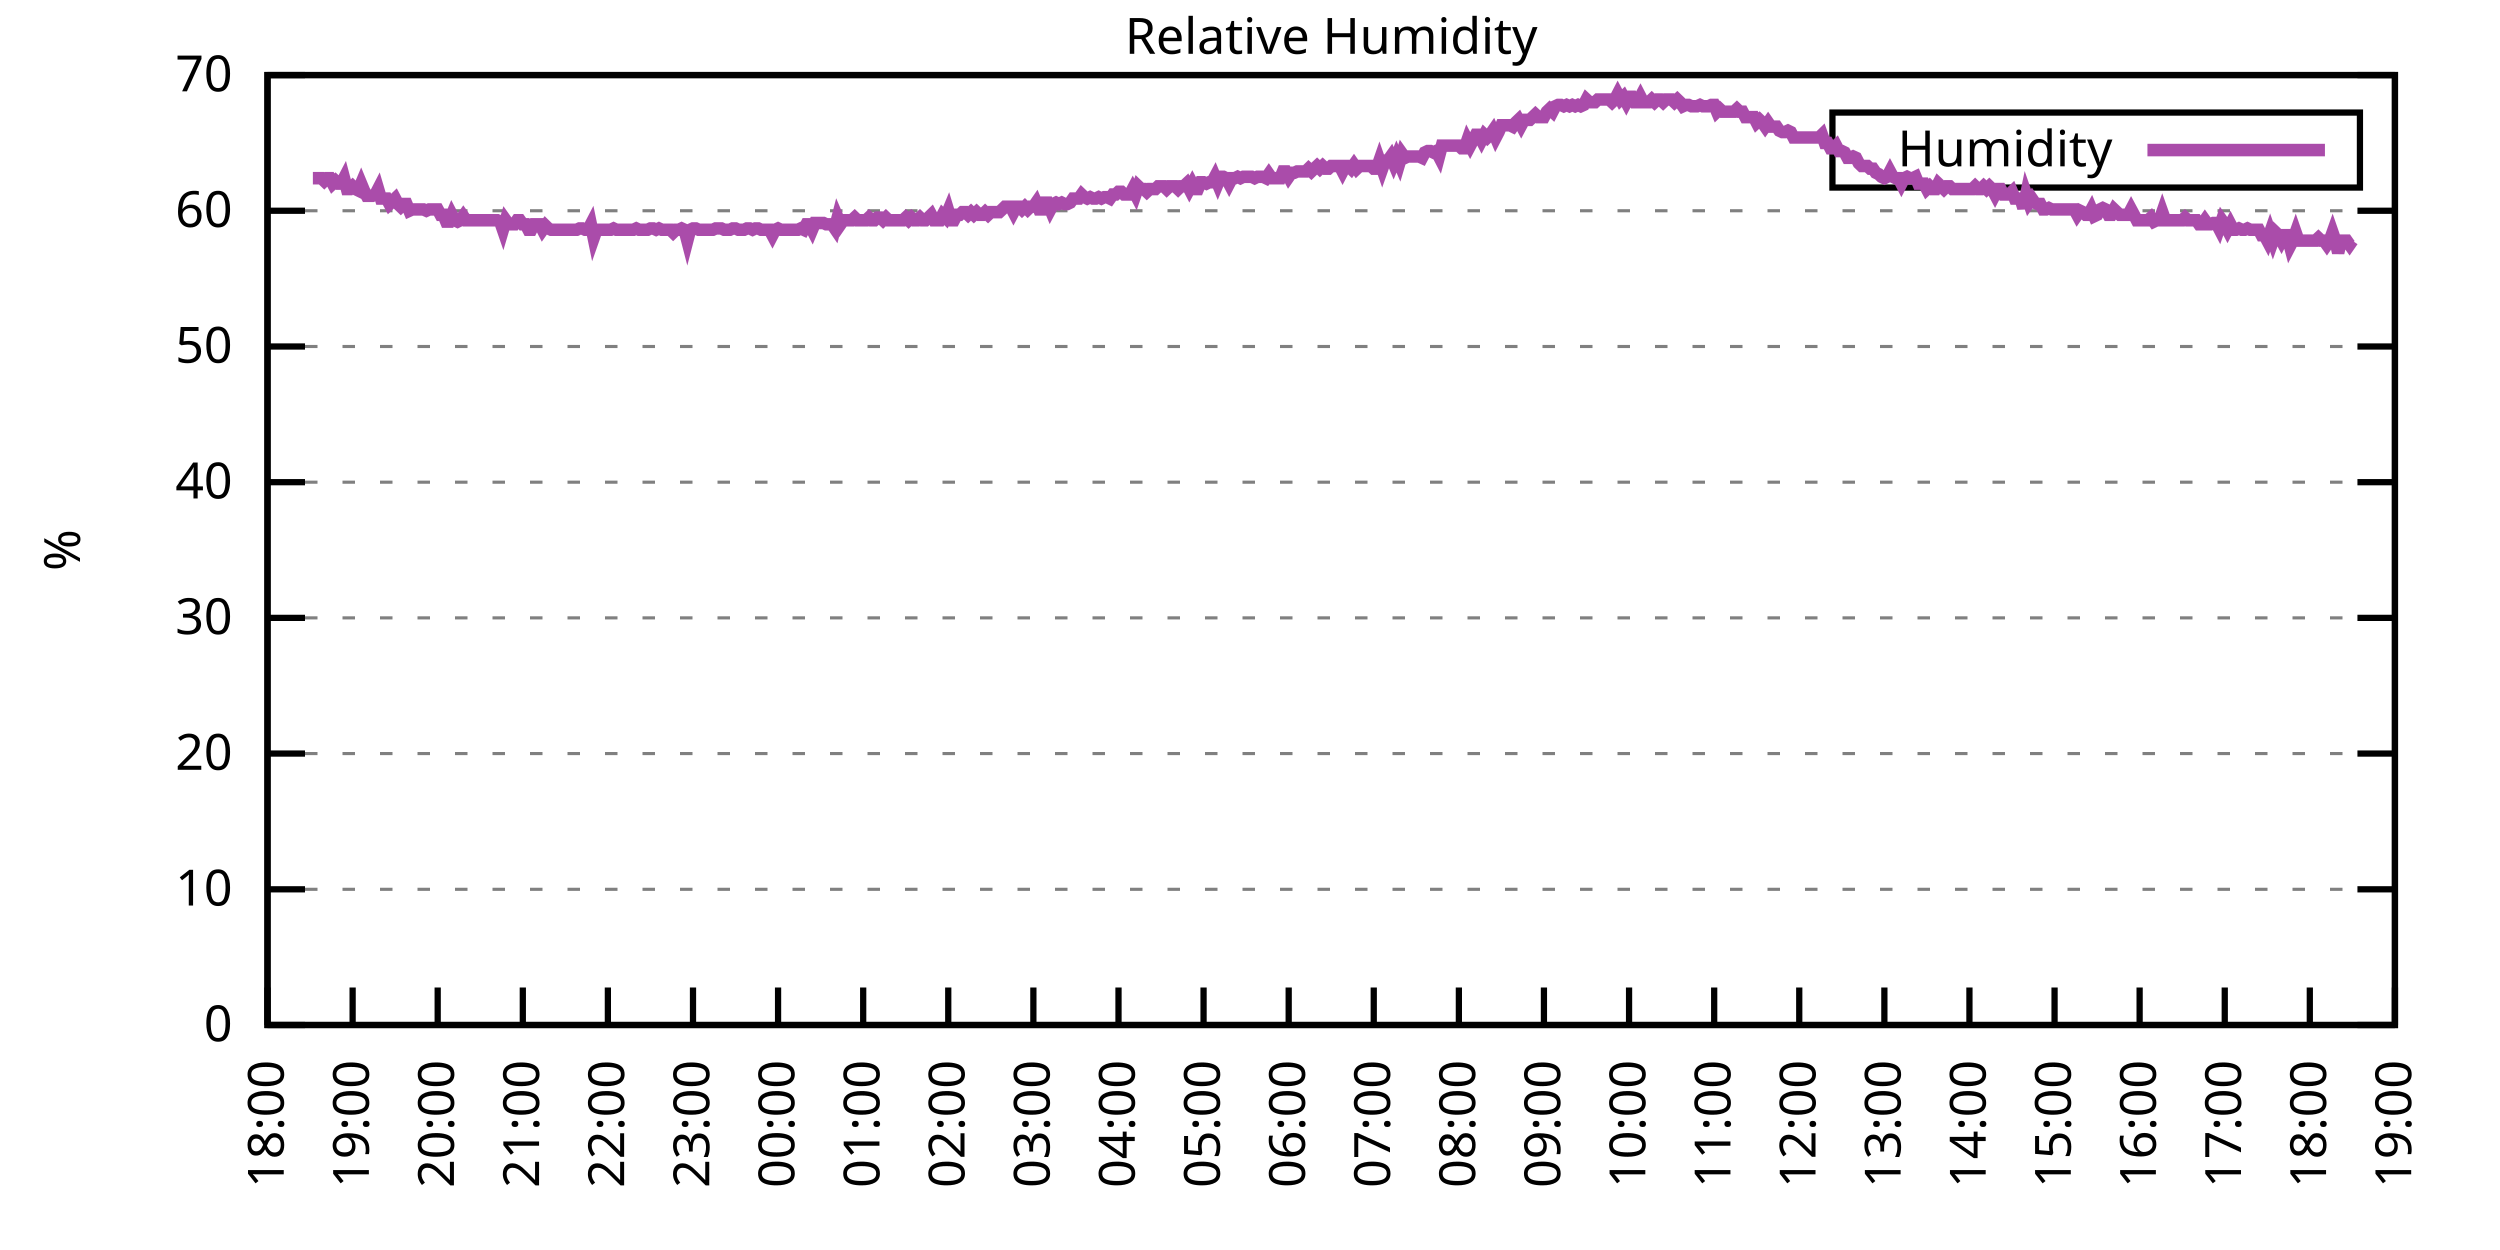
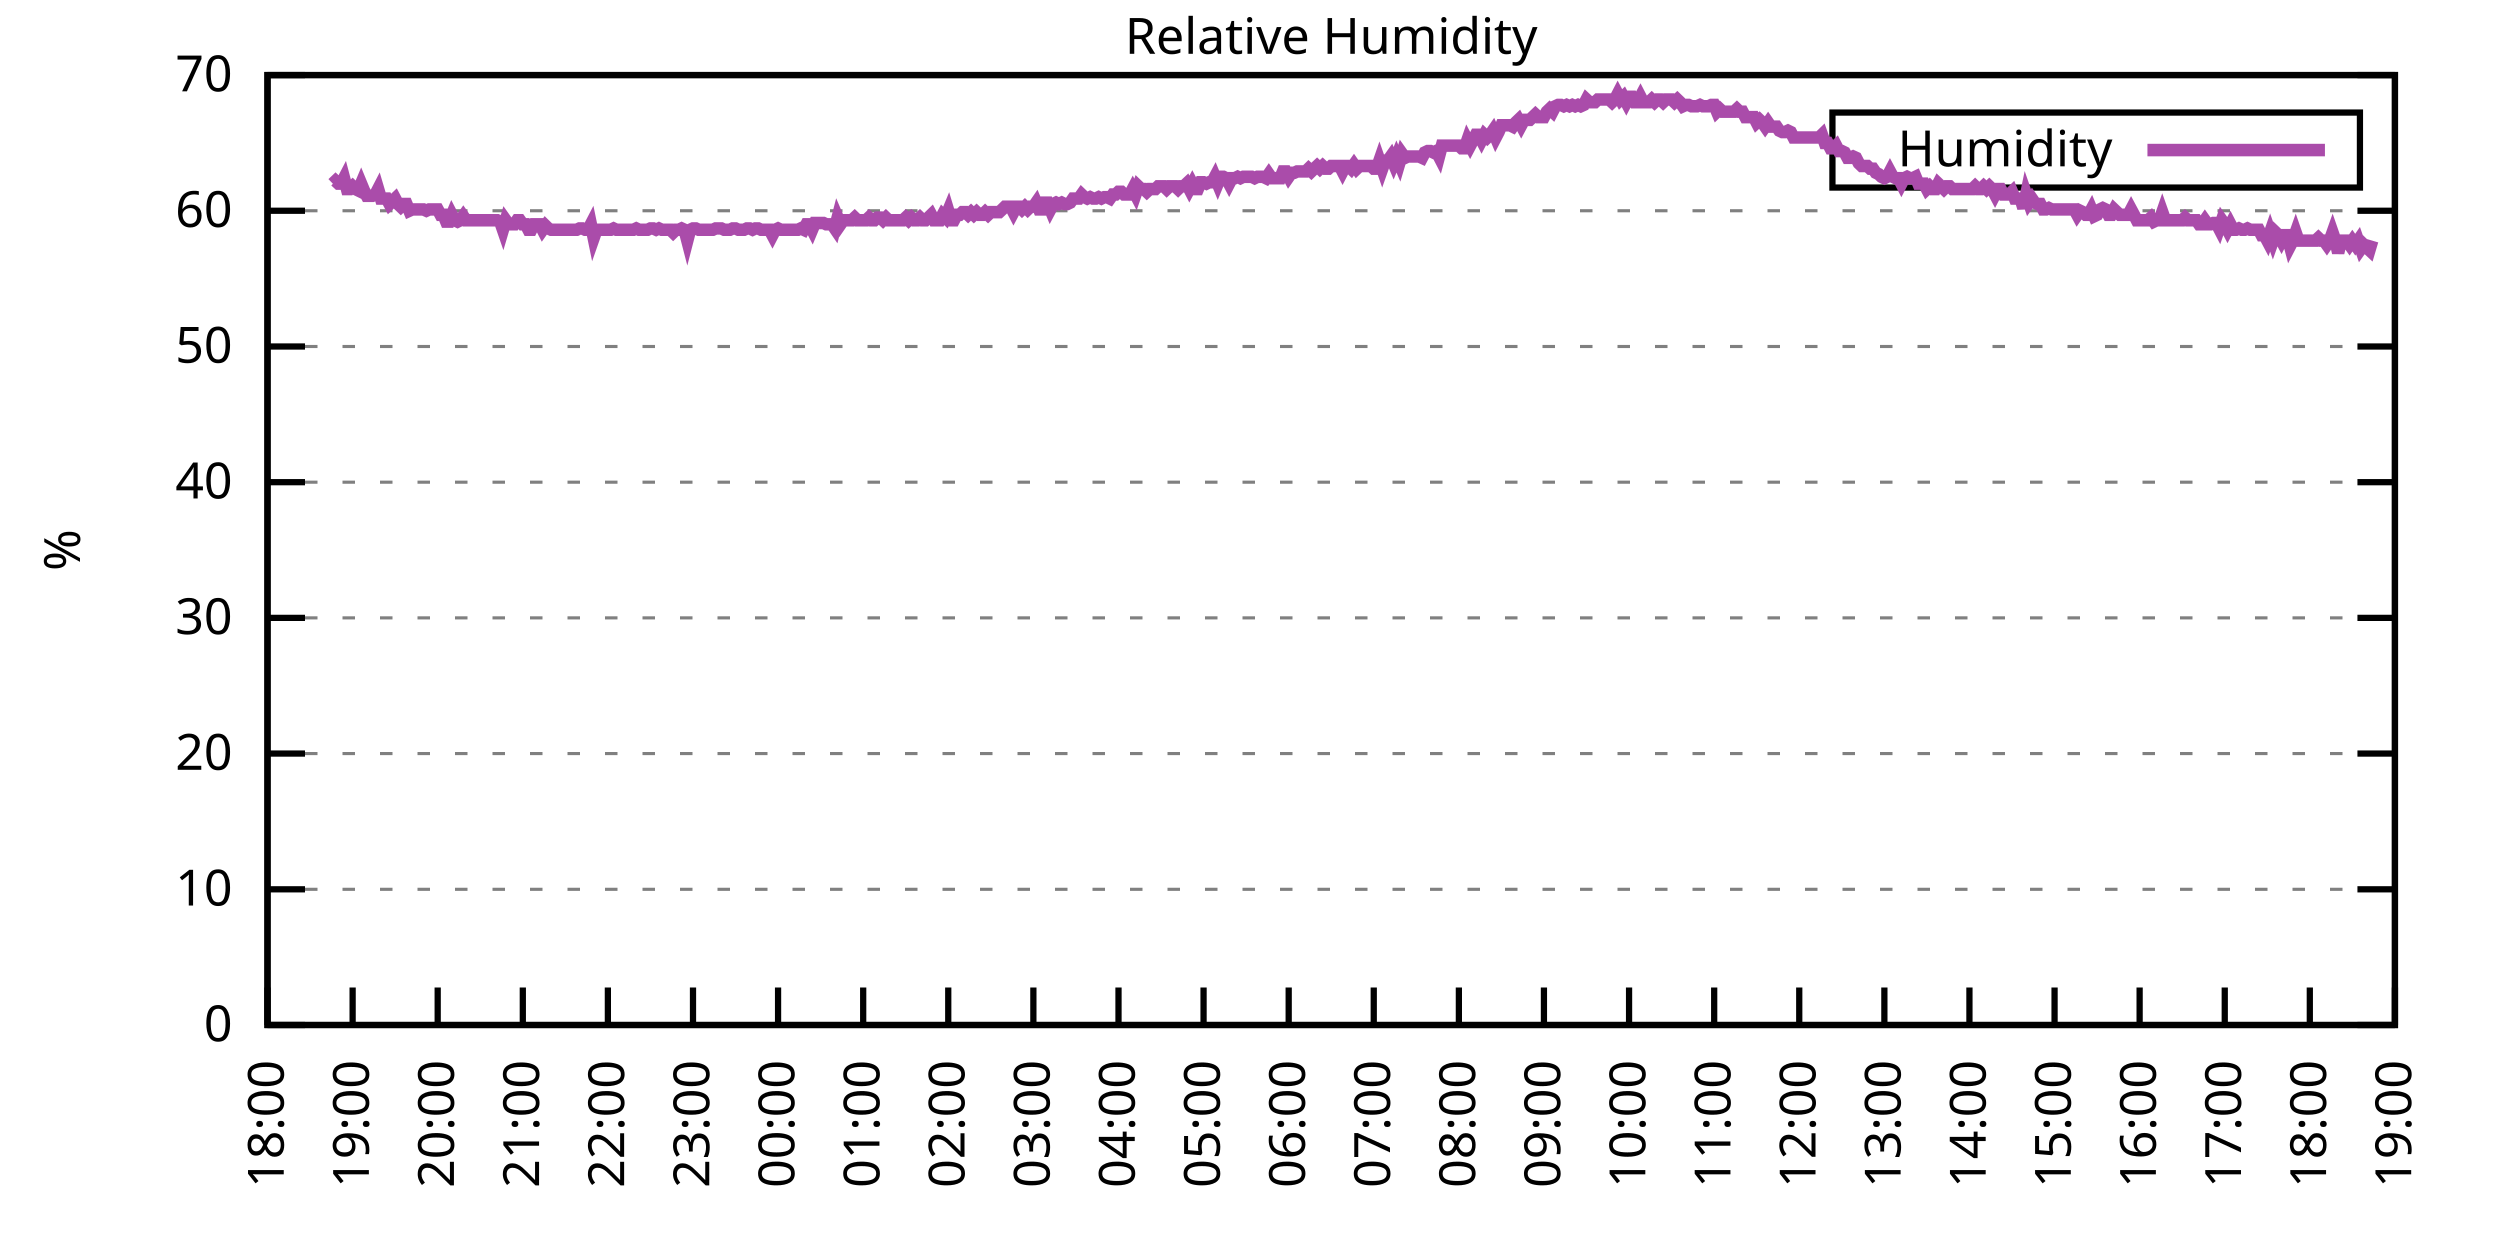
<svg xmlns="http://www.w3.org/2000/svg" xmlns:xlink="http://www.w3.org/1999/xlink" width="400" height="200" viewBox="0 0 400 200">
  <g id="gnuplot_canvas">
    <rect x="0" y="0" width="400" height="200" fill="none" />
    <defs>
      <circle id="gpDot" r="0.5" stroke-width="0.5" stroke="currentColor" />
      <path id="gpPt0" stroke-width="0.333" stroke="currentColor" d="M-1,0 h2 M0,-1 v2" />
      <path id="gpPt1" stroke-width="0.333" stroke="currentColor" d="M-1,-1 L1,1 M1,-1 L-1,1" />
      <path id="gpPt2" stroke-width="0.333" stroke="currentColor" d="M-1,0 L1,0 M0,-1 L0,1 M-1,-1 L1,1 M-1,1 L1,-1" />
      <rect id="gpPt3" stroke-width="0.333" stroke="currentColor" x="-1" y="-1" width="2" height="2" />
      <rect id="gpPt4" stroke-width="0.333" stroke="currentColor" fill="currentColor" x="-1" y="-1" width="2" height="2" />
      <circle id="gpPt5" stroke-width="0.333" stroke="currentColor" cx="0" cy="0" r="1" />
      <use xlink:href="#gpPt5" id="gpPt6" fill="currentColor" stroke="none" />
      <path id="gpPt7" stroke-width="0.333" stroke="currentColor" d="M0,-1.33 L-1.33,0.67 L1.33,0.67 z" />
      <use xlink:href="#gpPt7" id="gpPt8" fill="currentColor" stroke="none" />
      <use xlink:href="#gpPt7" id="gpPt9" stroke="currentColor" transform="rotate(180)" />
      <use xlink:href="#gpPt9" id="gpPt10" fill="currentColor" stroke="none" />
      <use xlink:href="#gpPt3" id="gpPt11" stroke="currentColor" transform="rotate(45)" />
      <use xlink:href="#gpPt11" id="gpPt12" fill="currentColor" stroke="none" />
      <path id="gpPt13" stroke-width="0.333" stroke="currentColor" d="M0,1.330 L1.265,0.411 L0.782,-1.067 L-0.782,-1.076 L-1.265,0.411 z" />
      <use xlink:href="#gpPt13" id="gpPt14" fill="currentColor" stroke="none" />
      <filter id="textbox" filterUnits="objectBoundingBox" x="0" y="0" height="1" width="1">
        <feFlood flood-color="white" flood-opacity="1" result="bgnd" />
        <feComposite in="SourceGraphic" in2="bgnd" operator="atop" />
      </filter>
      <filter id="greybox" filterUnits="objectBoundingBox" x="0" y="0" height="1" width="1">
        <feFlood flood-color="lightgrey" flood-opacity="1" result="grey" />
        <feComposite in="SourceGraphic" in2="grey" operator="atop" />
      </filter>
    </defs>
    <g fill="none" color="white" stroke="currentColor" stroke-width="1.00" stroke-linecap="butt" stroke-linejoin="miter">
</g>
    <g fill="none" color="black" stroke="currentColor" stroke-width="1.00" stroke-linecap="butt" stroke-linejoin="miter">
      <g stroke="none" shape-rendering="crispEdges">
        <polygon fill="rgb(255, 255, 255)" points="42.80,164.00 383.18,164.00 383.18,12.02 42.80,12.02 " />
      </g>
    </g>
    <g fill="none" color="black" stroke="currentColor" stroke-width="1.00" stroke-linecap="butt" stroke-linejoin="miter">
</g>
    <g fill="none" color="black" stroke="black" stroke-width="0.50" stroke-linecap="butt" stroke-linejoin="miter">
</g>
    <g fill="none" color="gray" stroke="currentColor" stroke-width="0.50" stroke-linecap="butt" stroke-linejoin="miter">
      <path stroke="gray" stroke-dasharray="2,4" class="gridline" d="M42.80,164.00 L383.19,164.00  " />
    </g>
    <g fill="none" color="gray" stroke="gray" stroke-width="1.00" stroke-linecap="butt" stroke-linejoin="miter">
</g>
    <g fill="none" color="black" stroke="currentColor" stroke-width="1.00" stroke-linecap="butt" stroke-linejoin="miter">
      <path stroke="black" d="M42.80,164.00 L48.80,164.00 M383.19,164.00 L377.19,164.00  " />
      <g transform="translate(37.20,166.60)" stroke="none" fill="black" font-family="Sans" font-size="8.00" text-anchor="end">
        <text>
          <tspan font-family="Sans"> 0</tspan>
        </text>
      </g>
    </g>
    <g fill="none" color="black" stroke="currentColor" stroke-width="1.00" stroke-linecap="butt" stroke-linejoin="miter">
</g>
    <g fill="none" color="black" stroke="black" stroke-width="0.50" stroke-linecap="butt" stroke-linejoin="miter">
</g>
    <g fill="none" color="gray" stroke="currentColor" stroke-width="0.50" stroke-linecap="butt" stroke-linejoin="miter">
      <path stroke="gray" stroke-dasharray="2,4" class="gridline" d="M42.80,142.29 L383.19,142.29  " />
    </g>
    <g fill="none" color="gray" stroke="gray" stroke-width="1.00" stroke-linecap="butt" stroke-linejoin="miter">
</g>
    <g fill="none" color="black" stroke="currentColor" stroke-width="1.00" stroke-linecap="butt" stroke-linejoin="miter">
      <path stroke="black" d="M42.80,142.29 L48.80,142.29 M383.19,142.29 L377.19,142.29  " />
      <g transform="translate(37.20,144.89)" stroke="none" fill="black" font-family="Sans" font-size="8.00" text-anchor="end">
        <text>
          <tspan font-family="Sans"> 10</tspan>
        </text>
      </g>
    </g>
    <g fill="none" color="black" stroke="currentColor" stroke-width="1.00" stroke-linecap="butt" stroke-linejoin="miter">
</g>
    <g fill="none" color="black" stroke="black" stroke-width="0.50" stroke-linecap="butt" stroke-linejoin="miter">
</g>
    <g fill="none" color="gray" stroke="currentColor" stroke-width="0.50" stroke-linecap="butt" stroke-linejoin="miter">
      <path stroke="gray" stroke-dasharray="2,4" class="gridline" d="M42.80,120.57 L383.19,120.57  " />
    </g>
    <g fill="none" color="gray" stroke="gray" stroke-width="1.00" stroke-linecap="butt" stroke-linejoin="miter">
</g>
    <g fill="none" color="black" stroke="currentColor" stroke-width="1.00" stroke-linecap="butt" stroke-linejoin="miter">
      <path stroke="black" d="M42.80,120.57 L48.80,120.57 M383.19,120.57 L377.19,120.57  " />
      <g transform="translate(37.20,123.17)" stroke="none" fill="black" font-family="Sans" font-size="8.00" text-anchor="end">
        <text>
          <tspan font-family="Sans"> 20</tspan>
        </text>
      </g>
    </g>
    <g fill="none" color="black" stroke="currentColor" stroke-width="1.00" stroke-linecap="butt" stroke-linejoin="miter">
</g>
    <g fill="none" color="black" stroke="black" stroke-width="0.50" stroke-linecap="butt" stroke-linejoin="miter">
</g>
    <g fill="none" color="gray" stroke="currentColor" stroke-width="0.50" stroke-linecap="butt" stroke-linejoin="miter">
      <path stroke="gray" stroke-dasharray="2,4" class="gridline" d="M42.80,98.86 L383.19,98.86  " />
    </g>
    <g fill="none" color="gray" stroke="gray" stroke-width="1.00" stroke-linecap="butt" stroke-linejoin="miter">
</g>
    <g fill="none" color="black" stroke="currentColor" stroke-width="1.00" stroke-linecap="butt" stroke-linejoin="miter">
      <path stroke="black" d="M42.80,98.86 L48.80,98.86 M383.19,98.86 L377.19,98.86  " />
      <g transform="translate(37.20,101.46)" stroke="none" fill="black" font-family="Sans" font-size="8.00" text-anchor="end">
        <text>
          <tspan font-family="Sans"> 30</tspan>
        </text>
      </g>
    </g>
    <g fill="none" color="black" stroke="currentColor" stroke-width="1.00" stroke-linecap="butt" stroke-linejoin="miter">
</g>
    <g fill="none" color="black" stroke="black" stroke-width="0.50" stroke-linecap="butt" stroke-linejoin="miter">
</g>
    <g fill="none" color="gray" stroke="currentColor" stroke-width="0.50" stroke-linecap="butt" stroke-linejoin="miter">
      <path stroke="gray" stroke-dasharray="2,4" class="gridline" d="M42.80,77.15 L383.19,77.15  " />
    </g>
    <g fill="none" color="gray" stroke="gray" stroke-width="1.00" stroke-linecap="butt" stroke-linejoin="miter">
</g>
    <g fill="none" color="black" stroke="currentColor" stroke-width="1.00" stroke-linecap="butt" stroke-linejoin="miter">
      <path stroke="black" d="M42.80,77.15 L48.80,77.15 M383.19,77.15 L377.19,77.15  " />
      <g transform="translate(37.20,79.75)" stroke="none" fill="black" font-family="Sans" font-size="8.00" text-anchor="end">
        <text>
          <tspan font-family="Sans"> 40</tspan>
        </text>
      </g>
    </g>
    <g fill="none" color="black" stroke="currentColor" stroke-width="1.00" stroke-linecap="butt" stroke-linejoin="miter">
</g>
    <g fill="none" color="black" stroke="black" stroke-width="0.50" stroke-linecap="butt" stroke-linejoin="miter">
</g>
    <g fill="none" color="gray" stroke="currentColor" stroke-width="0.50" stroke-linecap="butt" stroke-linejoin="miter">
      <path stroke="gray" stroke-dasharray="2,4" class="gridline" d="M42.80,55.44 L383.19,55.44  " />
    </g>
    <g fill="none" color="gray" stroke="gray" stroke-width="1.00" stroke-linecap="butt" stroke-linejoin="miter">
</g>
    <g fill="none" color="black" stroke="currentColor" stroke-width="1.00" stroke-linecap="butt" stroke-linejoin="miter">
      <path stroke="black" d="M42.80,55.44 L48.80,55.44 M383.19,55.44 L377.19,55.44  " />
      <g transform="translate(37.20,58.04)" stroke="none" fill="black" font-family="Sans" font-size="8.00" text-anchor="end">
        <text>
          <tspan font-family="Sans"> 50</tspan>
        </text>
      </g>
    </g>
    <g fill="none" color="black" stroke="currentColor" stroke-width="1.00" stroke-linecap="butt" stroke-linejoin="miter">
</g>
    <g fill="none" color="black" stroke="black" stroke-width="0.50" stroke-linecap="butt" stroke-linejoin="miter">
</g>
    <g fill="none" color="gray" stroke="currentColor" stroke-width="0.50" stroke-linecap="butt" stroke-linejoin="miter">
      <path stroke="gray" stroke-dasharray="2,4" class="gridline" d="M42.80,33.72 L383.19,33.72  " />
    </g>
    <g fill="none" color="gray" stroke="gray" stroke-width="1.00" stroke-linecap="butt" stroke-linejoin="miter">
</g>
    <g fill="none" color="black" stroke="currentColor" stroke-width="1.00" stroke-linecap="butt" stroke-linejoin="miter">
      <path stroke="black" d="M42.80,33.72 L48.80,33.72 M383.19,33.72 L377.19,33.72  " />
      <g transform="translate(37.20,36.32)" stroke="none" fill="black" font-family="Sans" font-size="8.00" text-anchor="end">
        <text>
          <tspan font-family="Sans"> 60</tspan>
        </text>
      </g>
    </g>
    <g fill="none" color="black" stroke="currentColor" stroke-width="1.00" stroke-linecap="butt" stroke-linejoin="miter">
</g>
    <g fill="none" color="black" stroke="black" stroke-width="0.50" stroke-linecap="butt" stroke-linejoin="miter">
</g>
    <g fill="none" color="gray" stroke="currentColor" stroke-width="0.50" stroke-linecap="butt" stroke-linejoin="miter">
      <path stroke="gray" stroke-dasharray="2,4" class="gridline" d="M42.80,12.01 L383.19,12.01  " />
    </g>
    <g fill="none" color="gray" stroke="gray" stroke-width="1.00" stroke-linecap="butt" stroke-linejoin="miter">
</g>
    <g fill="none" color="black" stroke="currentColor" stroke-width="1.00" stroke-linecap="butt" stroke-linejoin="miter">
      <path stroke="black" d="M42.80,12.01 L48.80,12.01 M383.19,12.01 L377.19,12.01  " />
      <g transform="translate(37.20,14.61)" stroke="none" fill="black" font-family="Sans" font-size="8.00" text-anchor="end">
        <text>
          <tspan font-family="Sans"> 70</tspan>
        </text>
      </g>
    </g>
    <g fill="none" color="black" stroke="currentColor" stroke-width="1.00" stroke-linecap="butt" stroke-linejoin="miter">
      <path stroke="black" d="M42.80,164.00 L42.80,158.00  " />
      <g transform="translate(45.40,169.60) rotate(270.00)" stroke="none" fill="black" font-family="Sans" font-size="8.00" text-anchor="end">
        <text>
          <tspan font-family="Sans">18:00</tspan>
        </text>
      </g>
    </g>
    <g fill="none" color="black" stroke="currentColor" stroke-width="1.00" stroke-linecap="butt" stroke-linejoin="miter">
      <path stroke="black" d="M56.42,164.00 L56.42,158.00  " />
      <g transform="translate(59.02,169.60) rotate(270.00)" stroke="none" fill="black" font-family="Sans" font-size="8.00" text-anchor="end">
        <text>
          <tspan font-family="Sans">19:00</tspan>
        </text>
      </g>
    </g>
    <g fill="none" color="black" stroke="currentColor" stroke-width="1.00" stroke-linecap="butt" stroke-linejoin="miter">
      <path stroke="black" d="M70.03,164.00 L70.03,158.00  " />
      <g transform="translate(72.63,169.60) rotate(270.00)" stroke="none" fill="black" font-family="Sans" font-size="8.00" text-anchor="end">
        <text>
          <tspan font-family="Sans">20:00</tspan>
        </text>
      </g>
    </g>
    <g fill="none" color="black" stroke="currentColor" stroke-width="1.00" stroke-linecap="butt" stroke-linejoin="miter">
      <path stroke="black" d="M83.65,164.00 L83.65,158.00  " />
      <g transform="translate(86.25,169.60) rotate(270.00)" stroke="none" fill="black" font-family="Sans" font-size="8.00" text-anchor="end">
        <text>
          <tspan font-family="Sans">21:00</tspan>
        </text>
      </g>
    </g>
    <g fill="none" color="black" stroke="currentColor" stroke-width="1.00" stroke-linecap="butt" stroke-linejoin="miter">
      <path stroke="black" d="M97.26,164.00 L97.26,158.00  " />
      <g transform="translate(99.86,169.60) rotate(270.00)" stroke="none" fill="black" font-family="Sans" font-size="8.00" text-anchor="end">
        <text>
          <tspan font-family="Sans">22:00</tspan>
        </text>
      </g>
    </g>
    <g fill="none" color="black" stroke="currentColor" stroke-width="1.00" stroke-linecap="butt" stroke-linejoin="miter">
      <path stroke="black" d="M110.88,164.00 L110.88,158.00  " />
      <g transform="translate(113.48,169.60) rotate(270.00)" stroke="none" fill="black" font-family="Sans" font-size="8.00" text-anchor="end">
        <text>
          <tspan font-family="Sans">23:00</tspan>
        </text>
      </g>
    </g>
    <g fill="none" color="black" stroke="currentColor" stroke-width="1.00" stroke-linecap="butt" stroke-linejoin="miter">
      <path stroke="black" d="M124.49,164.00 L124.49,158.00  " />
      <g transform="translate(127.09,169.60) rotate(270.00)" stroke="none" fill="black" font-family="Sans" font-size="8.00" text-anchor="end">
        <text>
          <tspan font-family="Sans">00:00</tspan>
        </text>
      </g>
    </g>
    <g fill="none" color="black" stroke="currentColor" stroke-width="1.00" stroke-linecap="butt" stroke-linejoin="miter">
      <path stroke="black" d="M138.11,164.00 L138.11,158.00  " />
      <g transform="translate(140.71,169.60) rotate(270.00)" stroke="none" fill="black" font-family="Sans" font-size="8.00" text-anchor="end">
        <text>
          <tspan font-family="Sans">01:00</tspan>
        </text>
      </g>
    </g>
    <g fill="none" color="black" stroke="currentColor" stroke-width="1.00" stroke-linecap="butt" stroke-linejoin="miter">
      <path stroke="black" d="M151.72,164.00 L151.72,158.00  " />
      <g transform="translate(154.32,169.60) rotate(270.00)" stroke="none" fill="black" font-family="Sans" font-size="8.00" text-anchor="end">
        <text>
          <tspan font-family="Sans">02:00</tspan>
        </text>
      </g>
    </g>
    <g fill="none" color="black" stroke="currentColor" stroke-width="1.00" stroke-linecap="butt" stroke-linejoin="miter">
      <path stroke="black" d="M165.34,164.00 L165.34,158.00  " />
      <g transform="translate(167.94,169.60) rotate(270.00)" stroke="none" fill="black" font-family="Sans" font-size="8.00" text-anchor="end">
        <text>
          <tspan font-family="Sans">03:00</tspan>
        </text>
      </g>
    </g>
    <g fill="none" color="black" stroke="currentColor" stroke-width="1.00" stroke-linecap="butt" stroke-linejoin="miter">
      <path stroke="black" d="M178.96,164.00 L178.96,158.00  " />
      <g transform="translate(181.56,169.60) rotate(270.00)" stroke="none" fill="black" font-family="Sans" font-size="8.00" text-anchor="end">
        <text>
          <tspan font-family="Sans">04:00</tspan>
        </text>
      </g>
    </g>
    <g fill="none" color="black" stroke="currentColor" stroke-width="1.00" stroke-linecap="butt" stroke-linejoin="miter">
      <path stroke="black" d="M192.57,164.00 L192.57,158.00  " />
      <g transform="translate(195.17,169.60) rotate(270.00)" stroke="none" fill="black" font-family="Sans" font-size="8.00" text-anchor="end">
        <text>
          <tspan font-family="Sans">05:00</tspan>
        </text>
      </g>
    </g>
    <g fill="none" color="black" stroke="currentColor" stroke-width="1.00" stroke-linecap="butt" stroke-linejoin="miter">
      <path stroke="black" d="M206.19,164.00 L206.19,158.00  " />
      <g transform="translate(208.79,169.60) rotate(270.00)" stroke="none" fill="black" font-family="Sans" font-size="8.00" text-anchor="end">
        <text>
          <tspan font-family="Sans">06:00</tspan>
        </text>
      </g>
    </g>
    <g fill="none" color="black" stroke="currentColor" stroke-width="1.00" stroke-linecap="butt" stroke-linejoin="miter">
      <path stroke="black" d="M219.80,164.00 L219.80,158.00  " />
      <g transform="translate(222.40,169.60) rotate(270.00)" stroke="none" fill="black" font-family="Sans" font-size="8.00" text-anchor="end">
        <text>
          <tspan font-family="Sans">07:00</tspan>
        </text>
      </g>
    </g>
    <g fill="none" color="black" stroke="currentColor" stroke-width="1.00" stroke-linecap="butt" stroke-linejoin="miter">
      <path stroke="black" d="M233.42,164.00 L233.42,158.00  " />
      <g transform="translate(236.02,169.60) rotate(270.00)" stroke="none" fill="black" font-family="Sans" font-size="8.00" text-anchor="end">
        <text>
          <tspan font-family="Sans">08:00</tspan>
        </text>
      </g>
    </g>
    <g fill="none" color="black" stroke="currentColor" stroke-width="1.00" stroke-linecap="butt" stroke-linejoin="miter">
      <path stroke="black" d="M247.03,164.00 L247.03,158.00  " />
      <g transform="translate(249.63,169.60) rotate(270.00)" stroke="none" fill="black" font-family="Sans" font-size="8.00" text-anchor="end">
        <text>
          <tspan font-family="Sans">09:00</tspan>
        </text>
      </g>
    </g>
    <g fill="none" color="black" stroke="currentColor" stroke-width="1.00" stroke-linecap="butt" stroke-linejoin="miter">
      <path stroke="black" d="M260.65,164.00 L260.65,158.00  " />
      <g transform="translate(263.25,169.60) rotate(270.00)" stroke="none" fill="black" font-family="Sans" font-size="8.00" text-anchor="end">
        <text>
          <tspan font-family="Sans">10:00</tspan>
        </text>
      </g>
    </g>
    <g fill="none" color="black" stroke="currentColor" stroke-width="1.00" stroke-linecap="butt" stroke-linejoin="miter">
      <path stroke="black" d="M274.27,164.00 L274.27,158.00  " />
      <g transform="translate(276.87,169.60) rotate(270.00)" stroke="none" fill="black" font-family="Sans" font-size="8.00" text-anchor="end">
        <text>
          <tspan font-family="Sans">11:00</tspan>
        </text>
      </g>
    </g>
    <g fill="none" color="black" stroke="currentColor" stroke-width="1.00" stroke-linecap="butt" stroke-linejoin="miter">
      <path stroke="black" d="M287.88,164.00 L287.88,158.00  " />
      <g transform="translate(290.48,169.60) rotate(270.00)" stroke="none" fill="black" font-family="Sans" font-size="8.00" text-anchor="end">
        <text>
          <tspan font-family="Sans">12:00</tspan>
        </text>
      </g>
    </g>
    <g fill="none" color="black" stroke="currentColor" stroke-width="1.00" stroke-linecap="butt" stroke-linejoin="miter">
      <path stroke="black" d="M301.50,164.00 L301.50,158.00  " />
      <g transform="translate(304.10,169.60) rotate(270.00)" stroke="none" fill="black" font-family="Sans" font-size="8.00" text-anchor="end">
        <text>
          <tspan font-family="Sans">13:00</tspan>
        </text>
      </g>
    </g>
    <g fill="none" color="black" stroke="currentColor" stroke-width="1.00" stroke-linecap="butt" stroke-linejoin="miter">
      <path stroke="black" d="M315.11,164.00 L315.11,158.00  " />
      <g transform="translate(317.71,169.60) rotate(270.00)" stroke="none" fill="black" font-family="Sans" font-size="8.00" text-anchor="end">
        <text>
          <tspan font-family="Sans">14:00</tspan>
        </text>
      </g>
    </g>
    <g fill="none" color="black" stroke="currentColor" stroke-width="1.00" stroke-linecap="butt" stroke-linejoin="miter">
      <path stroke="black" d="M328.73,164.00 L328.73,158.00  " />
      <g transform="translate(331.33,169.60) rotate(270.00)" stroke="none" fill="black" font-family="Sans" font-size="8.00" text-anchor="end">
        <text>
          <tspan font-family="Sans">15:00</tspan>
        </text>
      </g>
    </g>
    <g fill="none" color="black" stroke="currentColor" stroke-width="1.00" stroke-linecap="butt" stroke-linejoin="miter">
      <path stroke="black" d="M342.34,164.00 L342.34,158.00  " />
      <g transform="translate(344.94,169.60) rotate(270.00)" stroke="none" fill="black" font-family="Sans" font-size="8.00" text-anchor="end">
        <text>
          <tspan font-family="Sans">16:00</tspan>
        </text>
      </g>
    </g>
    <g fill="none" color="black" stroke="currentColor" stroke-width="1.00" stroke-linecap="butt" stroke-linejoin="miter">
      <path stroke="black" d="M355.96,164.00 L355.96,158.00  " />
      <g transform="translate(358.56,169.60) rotate(270.00)" stroke="none" fill="black" font-family="Sans" font-size="8.00" text-anchor="end">
        <text>
          <tspan font-family="Sans">17:00</tspan>
        </text>
      </g>
    </g>
    <g fill="none" color="black" stroke="currentColor" stroke-width="1.00" stroke-linecap="butt" stroke-linejoin="miter">
      <path stroke="black" d="M369.57,164.00 L369.57,158.00  " />
      <g transform="translate(372.17,169.60) rotate(270.00)" stroke="none" fill="black" font-family="Sans" font-size="8.00" text-anchor="end">
        <text>
          <tspan font-family="Sans">18:00</tspan>
        </text>
      </g>
    </g>
    <g fill="none" color="black" stroke="currentColor" stroke-width="1.00" stroke-linecap="butt" stroke-linejoin="miter">
      <path stroke="black" d="M383.19,164.00 L383.19,158.00  " />
      <g transform="translate(385.79,169.60) rotate(270.00)" stroke="none" fill="black" font-family="Sans" font-size="8.00" text-anchor="end">
        <text>
          <tspan font-family="Sans">19:00</tspan>
        </text>
      </g>
    </g>
    <g fill="none" color="black" stroke="currentColor" stroke-width="1.00" stroke-linecap="butt" stroke-linejoin="miter">
</g>
    <g fill="none" color="black" stroke="currentColor" stroke-width="1.00" stroke-linecap="butt" stroke-linejoin="miter">
      <path stroke="black" d="M42.80,12.01 L42.80,164.00 L383.19,164.00 L383.19,12.01 L42.80,12.01 Z  " />
    </g>
    <g fill="none" color="black" stroke="currentColor" stroke-width="1.00" stroke-linecap="butt" stroke-linejoin="miter">
</g>
    <g fill="none" color="black" stroke="currentColor" stroke-width="1.00" stroke-linecap="butt" stroke-linejoin="miter">
      <path stroke="black" d="M293.19,30.01 L293.19,18.01 L377.59,18.01 L377.59,30.01 L293.19,30.01 Z  " />
    </g>
    <g id="Relative_Humidity_plot_1">
      <g fill="none" color="white" stroke="black" stroke-width="2.00" stroke-linecap="butt" stroke-linejoin="miter">
</g>
      <g fill="none" color="black" stroke="currentColor" stroke-width="2.00" stroke-linecap="butt" stroke-linejoin="miter">
        <g transform="translate(337.99,26.61)" stroke="none" fill="black" font-family="Sans" font-size="8.00" text-anchor="end">
          <text>
            <tspan font-family="Sans">Humidity</tspan>
          </text>
        </g>
      </g>
      <g fill="none" color="black" stroke="currentColor" stroke-width="2.00" stroke-linecap="butt" stroke-linejoin="miter">
-         <path stroke="rgb(170,  76, 170)" d="M343.59,24.01 L371.99,24.01 M50.06,28.51 L50.52,28.51 L50.97,28.51 L51.42,28.51 L51.88,28.95 L52.33,28.51   L52.78,28.51 L53.24,29.38 L53.69,28.95 L54.15,29.38 L54.60,29.38 L55.05,28.51 L55.51,30.25 L55.96,30.25   L56.42,29.81 L56.87,30.25 L57.32,30.47 L57.78,29.38 L58.23,30.47 L58.68,31.33 L59.14,31.33 L59.59,31.33   L60.05,31.12 L60.50,30.25 L60.95,31.77 L61.41,31.77 L61.86,31.77 L62.32,32.64 L62.77,32.20 L63.22,31.77   L63.68,32.64 L64.13,33.07 L64.58,32.64 L65.04,32.64 L65.49,33.72 L65.95,33.51 L66.40,33.51 L66.85,33.51   L67.31,33.51 L67.76,33.51 L68.22,33.72 L68.67,33.51 L69.12,33.51 L69.58,33.51 L70.03,33.51 L70.49,34.37   L70.94,34.37 L71.39,35.46 L71.85,35.46 L72.30,34.37 L72.75,35.24 L73.21,35.46 L73.66,35.24 L74.12,34.59   L74.57,35.24 L75.02,35.24 L75.48,35.24 L75.93,35.24 L76.39,35.24 L76.84,35.24 L77.29,35.24 L77.75,35.24   L78.20,35.24 L78.65,35.24 L79.11,35.24 L79.56,35.24 L80.02,35.46 L80.47,36.76 L80.92,35.24 L81.38,35.89   L81.83,35.89 L82.29,35.89 L82.74,35.24 L83.19,35.24 L83.65,35.89 L84.10,35.89 L84.55,36.76 L85.01,36.76   L85.46,35.89 L85.92,35.89 L86.37,35.89 L86.82,36.76 L87.28,36.11 L87.73,36.55 L88.19,36.76 L88.64,36.76   L89.09,36.76 L89.55,36.76 L90.00,36.76 L90.45,36.76 L90.91,36.76 L91.36,36.76 L91.82,36.76 L92.27,36.76   L92.72,36.55 L93.18,36.55 L93.63,36.76 L94.09,36.76 L94.54,35.89 L94.99,38.07 L95.45,36.76 L95.90,36.76   L96.35,36.76 L96.81,36.76 L97.26,36.76 L97.72,36.76 L98.17,36.55 L98.62,36.76 L99.08,36.76 L99.53,36.76   L99.99,36.76 L100.44,36.76 L100.89,36.76 L101.35,36.76 L101.80,36.55 L102.25,36.76 L102.71,36.76 L103.16,36.76   L103.62,36.76 L104.07,36.55 L104.52,36.55 L104.98,36.76 L105.43,36.55 L105.89,36.76 L106.34,36.76 L106.79,36.76   L107.25,36.76 L107.70,37.20 L108.15,36.76 L108.61,36.76 L109.06,36.55 L109.52,36.76 L109.97,38.50 L110.42,36.76   L110.88,36.55 L111.33,36.55 L111.79,36.76 L112.24,36.76 L112.69,36.76 L113.15,36.76 L113.60,36.76 L114.05,36.76   L114.51,36.55 L114.96,36.55 L115.42,36.55 L115.87,36.76 L116.32,36.76 L116.78,36.76 L117.23,36.55 L117.69,36.55   L118.14,36.76 L118.59,36.76 L119.05,36.76 L119.50,36.55 L119.96,36.55 L120.41,36.76 L120.86,36.55 L121.32,36.55   L121.77,36.76 L122.22,36.76 L122.68,36.76 L123.13,36.76 L123.59,37.63 L124.04,36.76 L124.49,36.55 L124.95,36.76   L125.40,36.76 L125.86,36.76 L126.31,36.76 L126.76,36.76 L127.22,36.76 L127.67,36.76 L128.12,36.55 L128.58,36.76   L129.03,35.89 L129.49,35.89 L129.94,36.76 L130.39,35.68 L130.85,35.68 L131.30,35.68 L131.76,35.68 L132.21,35.89   L132.66,35.89 L133.12,35.89 L133.57,36.55 L134.02,34.81 L134.48,35.89 L134.93,35.24 L135.39,35.24 L135.84,35.24   L136.29,35.24 L136.75,34.81 L137.20,35.24 L137.66,35.24 L138.11,35.24 L138.56,35.24 L139.02,34.81 L139.47,35.24   L139.92,35.24 L140.38,34.81 L140.83,34.81 L141.29,35.24 L141.74,34.81 L142.19,35.24 L142.65,35.24 L143.10,35.24   L143.56,35.24 L144.01,35.24 L144.46,35.24 L144.92,34.81 L145.37,35.24 L145.82,34.81 L146.28,35.24 L146.73,35.24   L147.19,34.81 L147.64,35.24 L148.09,35.24 L148.55,34.81 L149.00,34.37 L149.46,35.24 L149.91,35.24 L150.36,35.24   L150.82,34.37 L151.27,34.81 L151.72,33.72 L152.18,35.24 L152.63,35.24 L153.09,34.37 L153.54,34.37 L153.99,33.94   L154.45,33.94 L154.90,34.37 L155.36,33.94 L155.81,34.37 L156.26,33.94 L156.72,34.37 L157.17,34.37 L157.62,33.94   L158.08,34.37 L158.53,33.94 L158.99,33.94 L159.44,33.94 L159.89,33.94 L160.35,33.51 L160.80,33.07 L161.26,33.07   L161.71,33.07 L162.16,33.94 L162.62,33.07 L163.07,33.07 L163.52,33.51 L163.98,33.07 L164.43,33.51 L164.89,33.07   L165.34,33.07 L165.79,32.42 L166.25,33.51 L166.70,33.51 L167.16,32.42 L167.61,32.42 L168.06,33.51 L168.52,32.64   L168.97,32.42 L169.43,32.64 L169.88,32.42 L170.33,32.64 L170.79,32.64 L171.24,32.42 L171.69,31.77 L172.15,31.77   L172.60,31.77 L173.06,31.12 L173.51,31.55 L173.96,31.77 L174.42,31.55 L174.87,31.77 L175.33,31.77 L175.78,31.55   L176.23,31.77 L176.69,31.55 L177.14,31.55 L177.59,31.77 L178.05,31.12 L178.50,31.12 L178.96,30.68 L179.41,30.68   L179.86,31.12 L180.32,31.12 L180.77,31.12 L181.23,30.25 L181.68,31.12 L182.13,29.81 L182.59,30.25 L183.04,30.25   L183.49,30.68 L183.95,30.25 L184.40,30.25 L184.86,30.25 L185.31,29.81 L185.76,29.81 L186.22,29.81 L186.67,30.25   L187.13,29.81 L187.58,29.81 L188.03,29.81 L188.49,30.25 L188.94,29.81 L189.39,29.81 L189.85,29.38 L190.30,30.25   L190.76,29.38 L191.21,30.25 L191.66,30.25 L192.12,29.16 L192.57,29.16 L193.03,29.38 L193.48,29.16 L193.93,29.16   L194.39,28.29 L194.84,29.38 L195.29,28.29 L195.75,28.29 L196.20,28.51 L196.66,29.38 L197.11,28.51 L197.56,28.51   L198.02,28.29 L198.47,28.51 L198.93,28.29 L199.38,28.29 L199.83,28.29 L200.29,28.29 L200.74,28.51 L201.19,28.29   L201.65,28.29 L202.10,28.29 L202.56,28.51 L203.01,27.86 L203.46,28.51 L203.92,28.51 L204.37,28.51 L204.83,28.51   L205.28,27.43 L205.73,27.43 L206.19,28.29 L206.64,27.64 L207.09,27.64 L207.55,27.43 L208.00,27.43 L208.46,27.43   L208.91,27.43 L209.36,26.99 L209.82,27.43 L210.27,26.99 L210.73,26.56 L211.18,26.99 L211.63,26.56 L212.09,26.99   L212.54,26.99 L213.00,26.56 L213.45,26.56 L213.90,26.56 L214.36,26.56 L214.81,27.43 L215.26,26.56 L215.72,26.56   L216.17,26.99 L216.63,26.34 L217.08,26.99 L217.53,26.56 L217.99,26.56 L218.44,26.56 L218.90,26.56 L219.35,26.56   L219.80,26.99 L220.26,26.99 L220.71,25.69 L221.16,26.99 L221.62,25.69 L222.07,25.69 L222.53,25.04 L222.98,26.12   L223.43,25.04 L223.89,26.12 L224.34,24.60 L224.80,25.25 L225.25,25.04 L225.70,25.04 L226.16,25.04 L226.61,25.04   L227.06,25.04 L227.52,25.25 L227.97,24.39 L228.43,24.17 L228.88,24.17 L229.33,24.39 L229.79,24.17 L230.24,25.04   L230.70,23.30 L231.15,23.30 L231.60,23.30 L232.06,23.30 L232.51,23.30 L232.96,23.30 L233.42,23.30 L233.87,23.73   L234.33,23.73 L234.78,22.43 L235.23,23.30 L235.69,22.43 L236.14,21.56 L236.60,21.56 L237.05,22.43 L237.50,21.56   L237.96,22.00 L238.41,21.56 L238.86,20.91 L239.32,22.00 L239.77,21.13 L240.23,20.04 L240.68,20.04 L241.13,20.04   L241.59,20.04 L242.04,20.26 L242.50,19.61 L242.95,19.18 L243.40,20.04 L243.86,19.18 L244.31,19.18 L244.76,19.18   L245.22,18.74 L245.67,18.31 L246.13,18.74 L246.58,18.74 L247.03,18.74 L247.49,17.87 L247.94,17.44 L248.40,17.87   L248.85,17.00 L249.30,16.79 L249.76,16.79 L250.21,17.00 L250.66,16.79 L251.12,17.00 L251.57,16.79 L252.03,17.00   L252.48,16.79 L252.93,17.00 L253.39,16.79 L253.84,15.92 L254.30,16.35 L254.75,16.35 L255.20,16.35 L255.66,15.92   L256.11,15.92 L256.56,15.92 L257.02,15.92 L257.47,15.92 L257.93,16.35 L258.38,15.92 L258.83,15.05 L259.29,15.92   L259.74,15.48 L260.20,16.35 L260.65,15.48 L261.10,15.48 L261.56,16.35 L262.01,16.35 L262.47,15.48 L262.92,16.35   L263.37,16.35 L263.83,16.35 L264.28,15.92 L264.73,16.35 L265.19,15.92 L265.64,15.92 L266.10,16.35 L266.55,15.92   L267.00,15.92 L267.46,15.92 L267.91,16.35 L268.37,15.92 L268.82,16.35 L269.27,17.00 L269.73,16.79 L270.18,16.79   L270.63,17.00 L271.09,17.00 L271.54,17.00 L272.00,16.79 L272.45,17.00 L272.90,17.00 L273.36,17.00 L273.81,16.79   L274.27,16.79 L274.72,17.87 L275.17,17.44 L275.63,17.87 L276.08,17.87 L276.53,17.87 L276.99,17.87 L277.44,17.87   L277.90,17.44 L278.35,17.87 L278.80,17.87 L279.26,18.74 L279.71,18.74 L280.17,18.74 L280.62,18.74 L281.07,19.61   L281.53,19.18 L281.98,19.61 L282.43,20.26 L282.89,19.61 L283.34,20.26 L283.80,20.26 L284.25,20.26 L284.70,20.91   L285.16,21.13 L285.61,21.13 L286.07,20.91 L286.52,21.13 L286.97,22.00 L287.43,22.00 L287.88,22.00 L288.33,22.00   L288.79,22.00 L289.24,22.00 L289.70,22.00 L290.15,22.00 L290.60,22.00 L291.06,22.00 L291.51,21.56 L291.97,22.87   L292.42,22.87 L292.87,23.73 L293.33,23.73 L293.78,23.30 L294.23,24.17 L294.69,24.17 L295.14,24.39 L295.60,25.25   L296.05,25.25 L296.50,25.04 L296.96,25.25 L297.41,26.12 L297.87,26.56 L298.32,26.56 L298.77,26.56 L299.23,26.99   L299.68,26.99 L300.13,27.64 L300.59,27.86 L301.04,28.29 L301.50,28.51 L301.95,28.29 L302.40,27.43 L302.86,28.29   L303.31,28.51 L303.77,28.51 L304.22,29.38 L304.67,28.51 L305.13,28.29 L305.58,28.51 L306.03,28.51 L306.49,28.29   L306.94,29.38 L307.40,29.38 L307.85,29.38 L308.30,30.25 L308.76,29.81 L309.21,30.25 L309.67,30.25 L310.12,29.38   L310.57,29.81 L311.03,30.25 L311.48,29.81 L311.94,29.81 L312.39,30.25 L312.84,30.25 L313.30,30.25 L313.75,30.25   L314.20,30.25 L314.66,30.25 L315.11,30.25 L315.57,30.25 L316.02,29.81 L316.47,30.25 L316.93,30.25 L317.38,29.81   L317.84,30.25 L318.29,29.81 L318.74,30.25 L319.20,31.12 L319.65,30.25 L320.10,30.25 L320.56,31.12 L321.01,31.12   L321.47,31.12 L321.92,30.68 L322.37,31.77 L322.83,31.77 L323.28,31.77 L323.74,33.29 L324.19,31.12 L324.64,32.42   L325.10,31.77 L325.55,32.42 L326.00,32.64 L326.46,32.64 L326.91,33.51 L327.37,33.51 L327.82,33.29 L328.27,33.51   L328.73,33.51 L329.18,33.51 L329.64,33.51 L330.09,33.51 L330.54,33.51 L331.00,33.51 L331.45,33.51 L331.90,33.51   L332.36,34.37 L332.81,33.72 L333.27,33.94 L333.72,34.37 L334.17,34.37 L334.63,33.51 L335.08,34.59 L335.54,34.37   L335.99,33.51 L336.44,33.29 L336.90,33.51 L337.35,34.37 L337.80,34.37 L338.26,33.51 L338.71,33.94 L339.17,34.37   L339.62,34.37 L340.07,34.37 L340.53,34.37 L340.98,33.51 L341.44,34.37 L341.89,35.24 L342.34,35.24 L342.80,35.24   L343.25,35.24 L343.70,35.24 L344.16,34.81 L344.61,35.46 L345.07,35.24 L345.52,35.24 L345.97,33.94 L346.43,35.24   L346.88,35.24 L347.34,35.24 L347.79,35.24 L348.24,35.24 L348.70,35.24 L349.15,35.24 L349.60,34.81 L350.06,35.24   L350.51,35.24 L350.97,35.24 L351.42,35.24 L351.87,35.89 L352.33,35.89 L352.78,35.24 L353.24,35.89 L353.69,35.89   L354.14,35.68 L354.60,35.68 L355.05,36.55 L355.50,35.24 L355.96,35.89 L356.41,36.76 L356.87,35.89 L357.32,36.76   L357.77,36.76 L358.23,36.55 L358.68,36.76 L359.14,36.76 L359.59,36.55 L360.04,36.76 L360.50,36.76 L360.95,36.76   L361.41,36.76 L361.86,37.63 L362.31,37.63 L362.77,38.50 L363.22,37.20 L363.67,38.50 L364.13,37.20 L364.58,37.63   L365.04,38.50 L365.49,37.63 L365.94,37.63 L366.40,39.37 L366.85,38.50 L367.31,37.20 L367.76,38.50 L368.21,38.50   L368.67,38.50 L369.12,38.50 L369.57,38.50 L370.03,38.50 L370.48,38.50 L370.94,38.07 L371.39,38.50 L371.84,38.50   L372.30,39.15 L372.75,38.50 L373.21,37.20 L373.66,38.50 L374.11,40.45 L374.57,38.50 L375.02,38.50 L375.47,38.50   L375.93,39.15 L376.38,38.50  " />
+         <path stroke="rgb(170,  76, 170)" d="M343.59,24.01 L371.99,24.01 M53.24,29.38 L53.69,28.95 L54.15,29.38 L54.60,29.38 L55.05,28.51 L55.51,30.25   L55.96,30.25 L56.42,29.81 L56.87,30.25 L57.32,30.47 L57.78,29.38 L58.23,30.47 L58.68,31.33 L59.14,31.33   L59.59,31.33 L60.05,31.12 L60.50,30.25 L60.95,31.77 L61.41,31.77 L61.86,31.77 L62.32,32.64 L62.77,32.20   L63.22,31.77 L63.68,32.64 L64.13,33.07 L64.58,32.64 L65.04,32.64 L65.49,33.72 L65.95,33.51 L66.40,33.51   L66.85,33.51 L67.31,33.51 L67.76,33.51 L68.22,33.72 L68.67,33.51 L69.12,33.51 L69.58,33.51 L70.03,33.51   L70.49,34.37 L70.94,34.37 L71.39,35.46 L71.85,35.46 L72.30,34.37 L72.75,35.24 L73.21,35.46 L73.66,35.24   L74.12,34.59 L74.57,35.24 L75.02,35.24 L75.48,35.24 L75.93,35.24 L76.39,35.24 L76.84,35.24 L77.29,35.24   L77.75,35.24 L78.20,35.24 L78.65,35.24 L79.11,35.24 L79.56,35.24 L80.02,35.46 L80.47,36.76 L80.92,35.24   L81.38,35.89 L81.83,35.89 L82.29,35.89 L82.74,35.24 L83.19,35.24 L83.65,35.89 L84.10,35.89 L84.55,36.76   L85.01,36.76 L85.46,35.89 L85.92,35.89 L86.37,35.89 L86.82,36.76 L87.28,36.11 L87.73,36.55 L88.19,36.76   L88.64,36.76 L89.09,36.76 L89.55,36.76 L90.00,36.76 L90.45,36.76 L90.91,36.76 L91.36,36.76 L91.82,36.76   L92.27,36.76 L92.72,36.55 L93.18,36.55 L93.63,36.76 L94.09,36.76 L94.54,35.89 L94.99,38.07 L95.45,36.76   L95.90,36.76 L96.35,36.76 L96.81,36.76 L97.26,36.76 L97.72,36.76 L98.17,36.55 L98.62,36.76 L99.08,36.76   L99.53,36.76 L99.99,36.76 L100.44,36.76 L100.89,36.76 L101.35,36.76 L101.80,36.55 L102.25,36.76 L102.71,36.76   L103.16,36.76 L103.62,36.76 L104.07,36.55 L104.52,36.55 L104.98,36.76 L105.43,36.55 L105.89,36.76 L106.34,36.76   L106.79,36.76 L107.25,36.76 L107.70,37.20 L108.15,36.76 L108.61,36.76 L109.06,36.55 L109.52,36.76 L109.97,38.50   L110.42,36.76 L110.88,36.55 L111.33,36.55 L111.79,36.76 L112.24,36.76 L112.69,36.76 L113.15,36.76 L113.60,36.76   L114.05,36.76 L114.51,36.55 L114.96,36.55 L115.42,36.55 L115.87,36.76 L116.32,36.76 L116.78,36.76 L117.23,36.55   L117.69,36.55 L118.14,36.76 L118.59,36.76 L119.05,36.76 L119.50,36.55 L119.96,36.55 L120.41,36.76 L120.86,36.55   L121.32,36.55 L121.77,36.76 L122.22,36.76 L122.68,36.76 L123.13,36.76 L123.59,37.63 L124.04,36.76 L124.49,36.55   L124.95,36.76 L125.40,36.76 L125.86,36.76 L126.31,36.76 L126.76,36.76 L127.22,36.76 L127.67,36.76 L128.12,36.55   L128.58,36.76 L129.03,35.89 L129.49,35.89 L129.94,36.76 L130.39,35.68 L130.85,35.68 L131.30,35.68 L131.76,35.68   L132.21,35.89 L132.66,35.89 L133.12,35.89 L133.57,36.55 L134.02,34.81 L134.48,35.89 L134.93,35.24 L135.39,35.24   L135.84,35.24 L136.29,35.24 L136.75,34.81 L137.20,35.24 L137.66,35.24 L138.11,35.24 L138.56,35.24 L139.02,34.81   L139.47,35.24 L139.92,35.24 L140.38,34.81 L140.83,34.81 L141.29,35.24 L141.74,34.81 L142.19,35.24 L142.65,35.24   L143.10,35.24 L143.56,35.24 L144.01,35.24 L144.46,35.24 L144.92,34.81 L145.37,35.24 L145.82,34.81 L146.28,35.24   L146.73,35.24 L147.19,34.81 L147.64,35.24 L148.09,35.24 L148.55,34.81 L149.00,34.37 L149.46,35.24 L149.91,35.24   L150.36,35.24 L150.82,34.37 L151.27,34.81 L151.72,33.72 L152.18,35.24 L152.63,35.24 L153.09,34.37 L153.54,34.37   L153.99,33.94 L154.45,33.94 L154.90,34.37 L155.36,33.94 L155.81,34.37 L156.26,33.94 L156.72,34.37 L157.17,34.37   L157.62,33.94 L158.08,34.37 L158.53,33.94 L158.99,33.94 L159.44,33.94 L159.89,33.94 L160.35,33.51 L160.80,33.07   L161.26,33.07 L161.71,33.07 L162.16,33.94 L162.62,33.07 L163.07,33.07 L163.52,33.51 L163.98,33.07 L164.43,33.51   L164.89,33.07 L165.34,33.07 L165.79,32.42 L166.25,33.51 L166.70,33.51 L167.16,32.42 L167.61,32.42 L168.06,33.51   L168.52,32.64 L168.97,32.42 L169.43,32.64 L169.88,32.42 L170.33,32.64 L170.79,32.64 L171.24,32.42 L171.69,31.77   L172.15,31.77 L172.60,31.77 L173.06,31.12 L173.51,31.55 L173.96,31.77 L174.42,31.55 L174.87,31.77 L175.33,31.77   L175.78,31.55 L176.23,31.77 L176.69,31.55 L177.14,31.55 L177.59,31.77 L178.05,31.12 L178.50,31.12 L178.96,30.68   L179.41,30.68 L179.86,31.12 L180.32,31.12 L180.77,31.12 L181.23,30.25 L181.68,31.12 L182.13,29.81 L182.59,30.25   L183.04,30.25 L183.49,30.68 L183.95,30.25 L184.40,30.25 L184.86,30.25 L185.31,29.81 L185.76,29.81 L186.22,29.81   L186.67,30.25 L187.13,29.81 L187.58,29.81 L188.03,29.81 L188.49,30.25 L188.94,29.81 L189.39,29.81 L189.85,29.38   L190.30,30.25 L190.76,29.38 L191.21,30.25 L191.66,30.25 L192.12,29.16 L192.57,29.16 L193.03,29.38 L193.48,29.16   L193.93,29.16 L194.39,28.29 L194.84,29.38 L195.29,28.29 L195.75,28.29 L196.20,28.51 L196.66,29.38 L197.11,28.51   L197.56,28.51 L198.02,28.29 L198.47,28.51 L198.93,28.29 L199.38,28.29 L199.83,28.29 L200.29,28.29 L200.74,28.51   L201.19,28.29 L201.65,28.29 L202.10,28.29 L202.56,28.51 L203.01,27.86 L203.46,28.51 L203.92,28.51 L204.37,28.51   L204.83,28.51 L205.28,27.43 L205.73,27.43 L206.19,28.29 L206.64,27.64 L207.09,27.64 L207.55,27.43 L208.00,27.43   L208.46,27.43 L208.91,27.43 L209.36,26.99 L209.82,27.43 L210.27,26.99 L210.73,26.56 L211.18,26.99 L211.63,26.56   L212.09,26.99 L212.54,26.99 L213.00,26.56 L213.45,26.56 L213.90,26.56 L214.36,26.56 L214.81,27.43 L215.26,26.56   L215.72,26.56 L216.17,26.99 L216.63,26.34 L217.08,26.99 L217.53,26.56 L217.99,26.56 L218.44,26.56 L218.90,26.56   L219.35,26.56 L219.80,26.99 L220.26,26.99 L220.71,25.69 L221.16,26.99 L221.62,25.69 L222.07,25.69 L222.53,25.04   L222.98,26.12 L223.43,25.04 L223.89,26.12 L224.34,24.60 L224.80,25.25 L225.25,25.04 L225.70,25.04 L226.16,25.04   L226.61,25.04 L227.06,25.04 L227.52,25.25 L227.97,24.39 L228.43,24.17 L228.88,24.17 L229.33,24.39 L229.79,24.17   L230.24,25.04 L230.70,23.30 L231.15,23.30 L231.60,23.30 L232.06,23.30 L232.51,23.30 L232.96,23.30 L233.42,23.30   L233.87,23.73 L234.33,23.73 L234.78,22.43 L235.23,23.30 L235.69,22.43 L236.14,21.56 L236.60,21.56 L237.05,22.43   L237.50,21.56 L237.96,22.00 L238.41,21.56 L238.86,20.91 L239.32,22.00 L239.77,21.13 L240.23,20.04 L240.68,20.04   L241.13,20.04 L241.59,20.04 L242.04,20.26 L242.50,19.61 L242.95,19.18 L243.40,20.04 L243.86,19.18 L244.31,19.18   L244.76,19.18 L245.22,18.74 L245.67,18.31 L246.13,18.74 L246.58,18.74 L247.03,18.74 L247.49,17.87 L247.94,17.44   L248.40,17.87 L248.85,17.00 L249.30,16.79 L249.76,16.79 L250.21,17.00 L250.66,16.79 L251.12,17.00 L251.57,16.79   L252.03,17.00 L252.48,16.79 L252.93,17.00 L253.39,16.79 L253.84,15.92 L254.30,16.35 L254.75,16.35 L255.20,16.35   L255.66,15.92 L256.11,15.92 L256.56,15.92 L257.02,15.92 L257.47,15.92 L257.93,16.35 L258.38,15.92 L258.83,15.05   L259.29,15.92 L259.74,15.48 L260.20,16.35 L260.65,15.48 L261.10,15.48 L261.56,16.35 L262.01,16.35 L262.47,15.48   L262.92,16.35 L263.37,16.35 L263.83,16.35 L264.28,15.92 L264.73,16.35 L265.19,15.92 L265.64,15.92 L266.10,16.35   L266.55,15.92 L267.00,15.92 L267.46,15.92 L267.91,16.35 L268.37,15.92 L268.82,16.35 L269.27,17.00 L269.73,16.79   L270.18,16.79 L270.63,17.00 L271.09,17.00 L271.54,17.00 L272.00,16.79 L272.45,17.00 L272.90,17.00 L273.36,17.00   L273.81,16.79 L274.27,16.79 L274.72,17.87 L275.17,17.44 L275.63,17.87 L276.08,17.87 L276.53,17.87 L276.99,17.87   L277.44,17.87 L277.90,17.44 L278.35,17.87 L278.80,17.87 L279.26,18.74 L279.71,18.74 L280.17,18.74 L280.62,18.74   L281.07,19.61 L281.53,19.18 L281.98,19.61 L282.43,20.26 L282.89,19.61 L283.34,20.26 L283.80,20.26 L284.25,20.26   L284.70,20.91 L285.16,21.13 L285.61,21.13 L286.07,20.91 L286.52,21.13 L286.97,22.00 L287.43,22.00 L287.88,22.00   L288.33,22.00 L288.79,22.00 L289.24,22.00 L289.70,22.00 L290.15,22.00 L290.60,22.00 L291.06,22.00 L291.51,21.56   L291.97,22.87 L292.42,22.87 L292.87,23.73 L293.33,23.73 L293.78,23.30 L294.23,24.17 L294.69,24.17 L295.14,24.39   L295.60,25.25 L296.05,25.25 L296.50,25.04 L296.96,25.25 L297.41,26.12 L297.87,26.56 L298.32,26.56 L298.77,26.56   L299.23,26.99 L299.68,26.99 L300.13,27.64 L300.59,27.86 L301.04,28.29 L301.50,28.51 L301.95,28.29 L302.40,27.43   L302.86,28.29 L303.31,28.51 L303.77,28.51 L304.22,29.38 L304.67,28.51 L305.13,28.29 L305.58,28.51 L306.03,28.51   L306.49,28.29 L306.94,29.38 L307.40,29.38 L307.85,29.38 L308.30,30.25 L308.76,29.81 L309.21,30.25 L309.67,30.25   L310.12,29.38 L310.57,29.81 L311.03,30.25 L311.48,29.81 L311.94,29.81 L312.39,30.25 L312.84,30.25 L313.30,30.25   L313.75,30.25 L314.20,30.25 L314.66,30.25 L315.11,30.25 L315.57,30.25 L316.02,29.81 L316.47,30.25 L316.93,30.25   L317.38,29.81 L317.84,30.25 L318.29,29.81 L318.74,30.25 L319.20,31.12 L319.65,30.25 L320.10,30.25 L320.56,31.12   L321.01,31.12 L321.47,31.12 L321.92,30.68 L322.37,31.77 L322.83,31.77 L323.28,31.77 L323.74,33.29 L324.19,31.12   L324.64,32.42 L325.10,31.77 L325.55,32.42 L326.00,32.64 L326.46,32.64 L326.91,33.51 L327.37,33.51 L327.82,33.29   L328.27,33.51 L328.73,33.51 L329.18,33.51 L329.64,33.51 L330.09,33.51 L330.54,33.51 L331.00,33.51 L331.45,33.51   L331.90,33.51 L332.36,34.37 L332.81,33.72 L333.27,33.94 L333.72,34.37 L334.17,34.37 L334.63,33.51 L335.08,34.59   L335.54,34.37 L335.99,33.51 L336.44,33.29 L336.90,33.51 L337.35,34.37 L337.80,34.37 L338.26,33.51 L338.71,33.94   L339.17,34.37 L339.62,34.37 L340.07,34.37 L340.53,34.37 L340.98,33.51 L341.44,34.37 L341.89,35.24 L342.34,35.24   L342.80,35.24 L343.25,35.24 L343.70,35.24 L344.16,34.81 L344.61,35.46 L345.07,35.24 L345.52,35.24 L345.97,33.94   L346.43,35.24 L346.88,35.24 L347.34,35.24 L347.79,35.24 L348.24,35.24 L348.70,35.24 L349.15,35.24 L349.60,34.81   L350.06,35.24 L350.51,35.24 L350.97,35.24 L351.42,35.24 L351.87,35.89 L352.33,35.89 L352.78,35.24 L353.24,35.89   L353.69,35.89 L354.14,35.68 L354.60,35.68 L355.05,36.55 L355.50,35.24 L355.96,35.89 L356.41,36.76 L356.87,35.89   L357.32,36.76 L357.77,36.76 L358.23,36.55 L358.68,36.76 L359.14,36.76 L359.59,36.55 L360.04,36.76 L360.50,36.76   L360.95,36.76 L361.41,36.76 L361.86,37.63 L362.31,37.63 L362.77,38.50 L363.22,37.20 L363.67,38.50 L364.13,37.20   L364.58,37.63 L365.04,38.50 L365.49,37.63 L365.94,37.63 L366.40,39.37 L366.85,38.50 L367.31,37.20 L367.76,38.50   L368.21,38.50 L368.67,38.50 L369.12,38.50 L369.57,38.50 L370.03,38.50 L370.48,38.50 L370.94,38.07 L371.39,38.50   L371.84,38.50 L372.30,39.15 L372.75,38.50 L373.21,37.20 L373.66,38.50 L374.11,40.45 L374.57,38.50 L375.02,38.50   L375.47,38.50 L375.93,39.15 L376.38,38.50 L376.84,39.15 L377.29,38.50 L377.74,39.80 L378.20,39.15 L378.65,39.59   L379.11,40.02 L379.56,38.50  " />
      </g>
    </g>
    <g fill="none" color="black" stroke="currentColor" stroke-width="2.00" stroke-linecap="butt" stroke-linejoin="miter">
</g>
    <g fill="none" color="black" stroke="black" stroke-width="1.00" stroke-linecap="butt" stroke-linejoin="miter">
</g>
    <g fill="none" color="black" stroke="currentColor" stroke-width="1.00" stroke-linecap="butt" stroke-linejoin="miter">
      <path stroke="black" d="M42.80,12.01 L42.80,164.00 L383.19,164.00 L383.19,12.01 L42.80,12.01 Z  " />
      <g transform="translate(12.80,88.01) rotate(270.00)" stroke="none" fill="black" font-family="Sans" font-size="8.00" text-anchor="middle">
        <text>
          <tspan font-family="Sans">%</tspan>
        </text>
      </g>
    </g>
    <g fill="none" color="black" stroke="currentColor" stroke-width="1.00" stroke-linecap="butt" stroke-linejoin="miter">
</g>
    <g fill="none" color="black" stroke="currentColor" stroke-width="1.00" stroke-linecap="butt" stroke-linejoin="miter">
      <g transform="translate(212.99,8.61)" stroke="none" fill="black" font-family="Sans" font-size="8.00" text-anchor="middle">
        <text>
          <tspan font-family="Sans">Relative Humidity</tspan>
        </text>
      </g>
    </g>
    <g fill="none" color="black" stroke="currentColor" stroke-width="1.00" stroke-linecap="butt" stroke-linejoin="miter">
</g>
  </g>
</svg>
